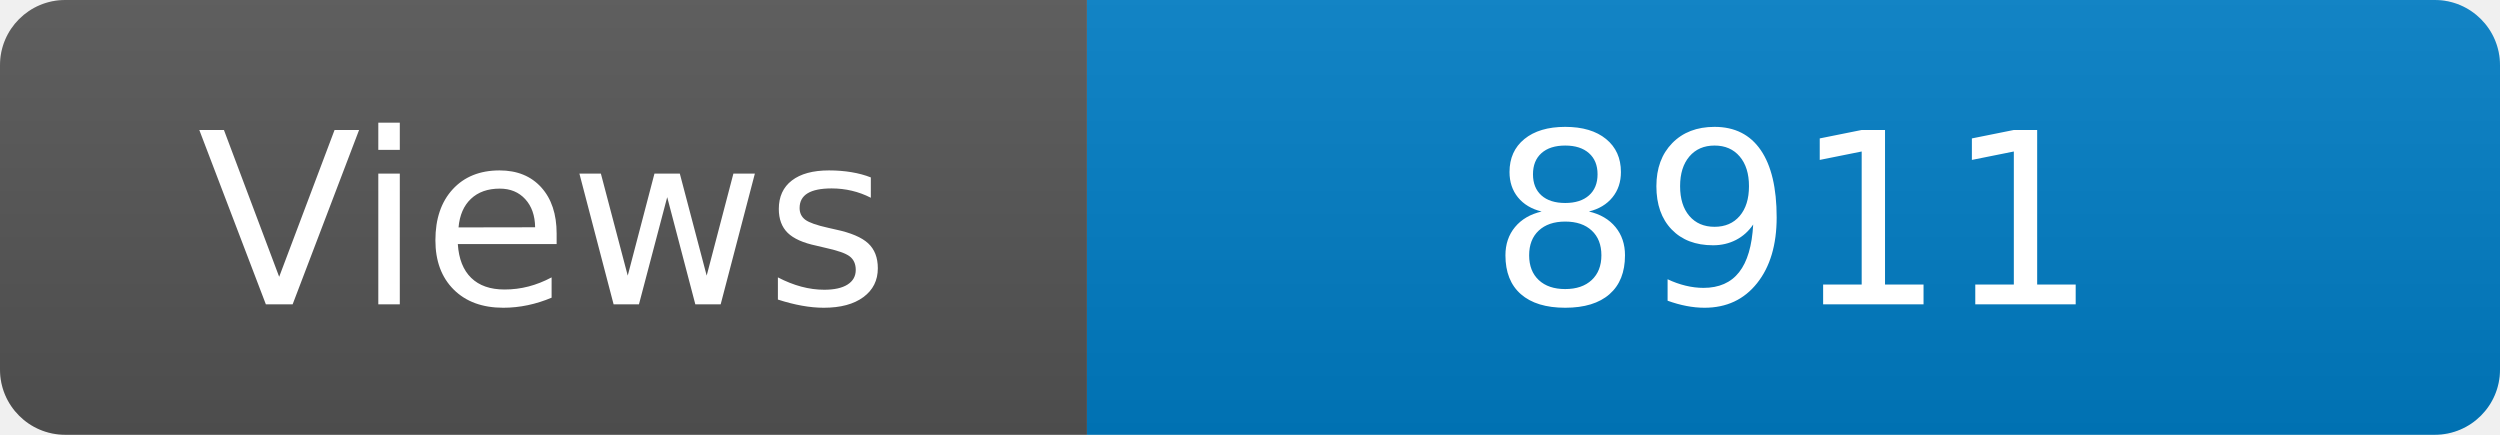
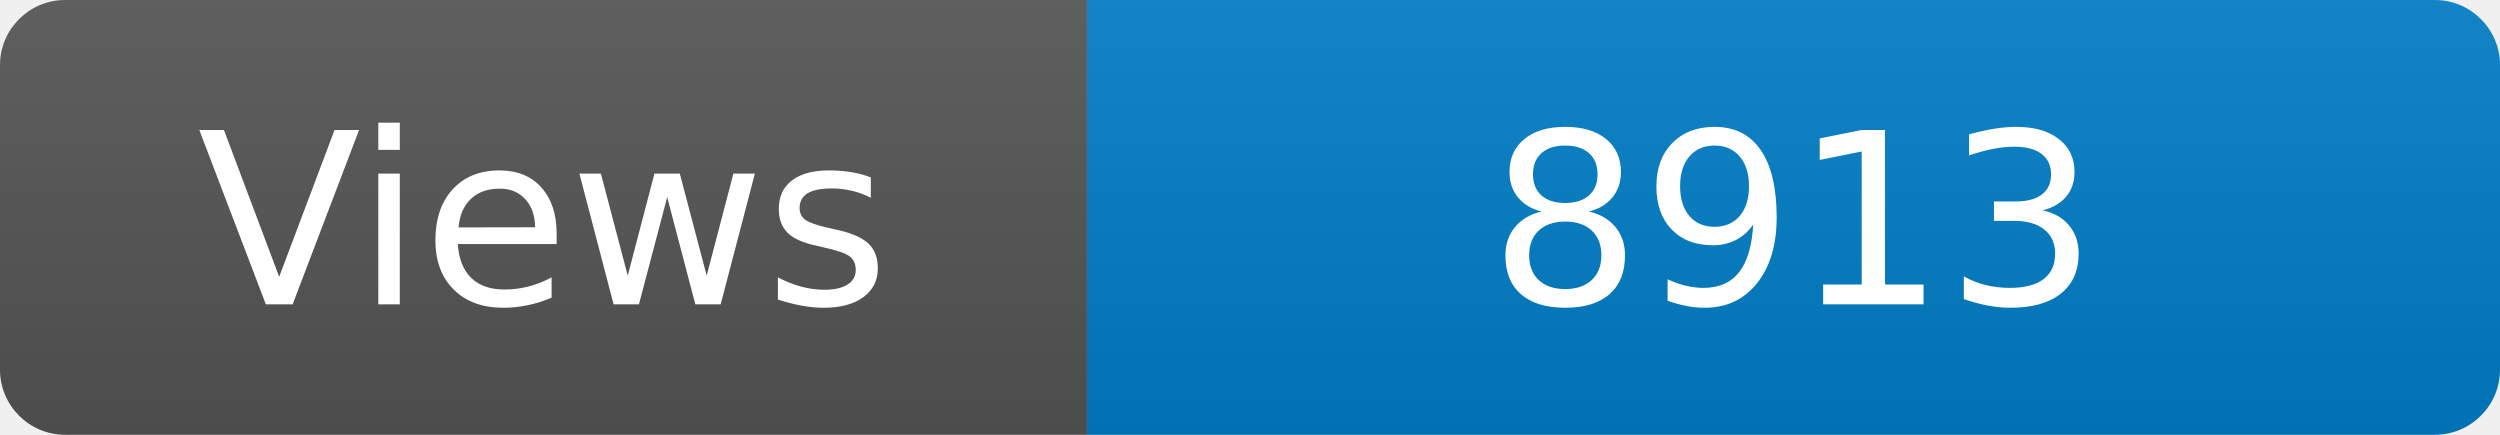
<svg xmlns="http://www.w3.org/2000/svg" width="115" height="20" role="img" aria-label="Maintained?: yes">
  <linearGradient id="s" x2="0" y2="100%">
    <stop offset="0" stop-color="#bbb" stop-opacity=".1" />
    <stop offset="1" stop-opacity=".1" />
  </linearGradient>
  <clipPath id="r">
    <rect width="115" height="20" rx="3" fill="#fff" />
  </clipPath>
  <g clip-path="url(#r)">
    <rect width="50" height="20" fill="#555" />
    <rect x="50" width="160" height="20" fill="#007ec6" />
    <rect width="115" height="20" fill="url(#s)" />
  </g>
  <g fill="#fff" text-anchor="middle" font-family="Verdana,Geneva,DejaVu Sans,sans-serif" font-size="110">
    <text x="250" y="140" transform="scale(.1)" fill="#fff">Views</text>
-     <text x="825" y="140" transform="scale(.1)" fill="#fff">8911</text>
+     <text x="825" y="140" transform="scale(.1)" fill="#fff">8913</text>
  </g>
</svg>
